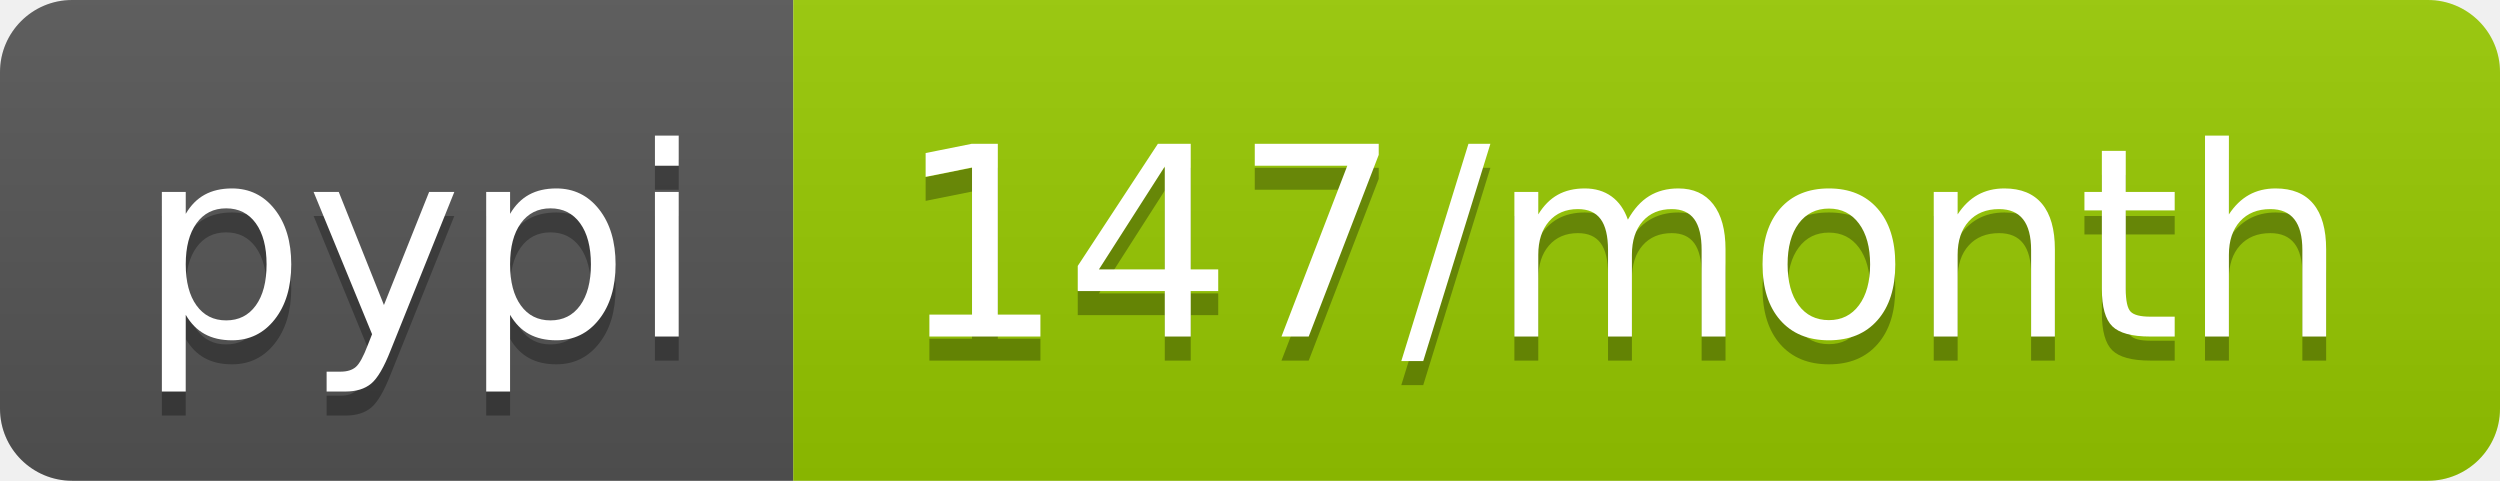
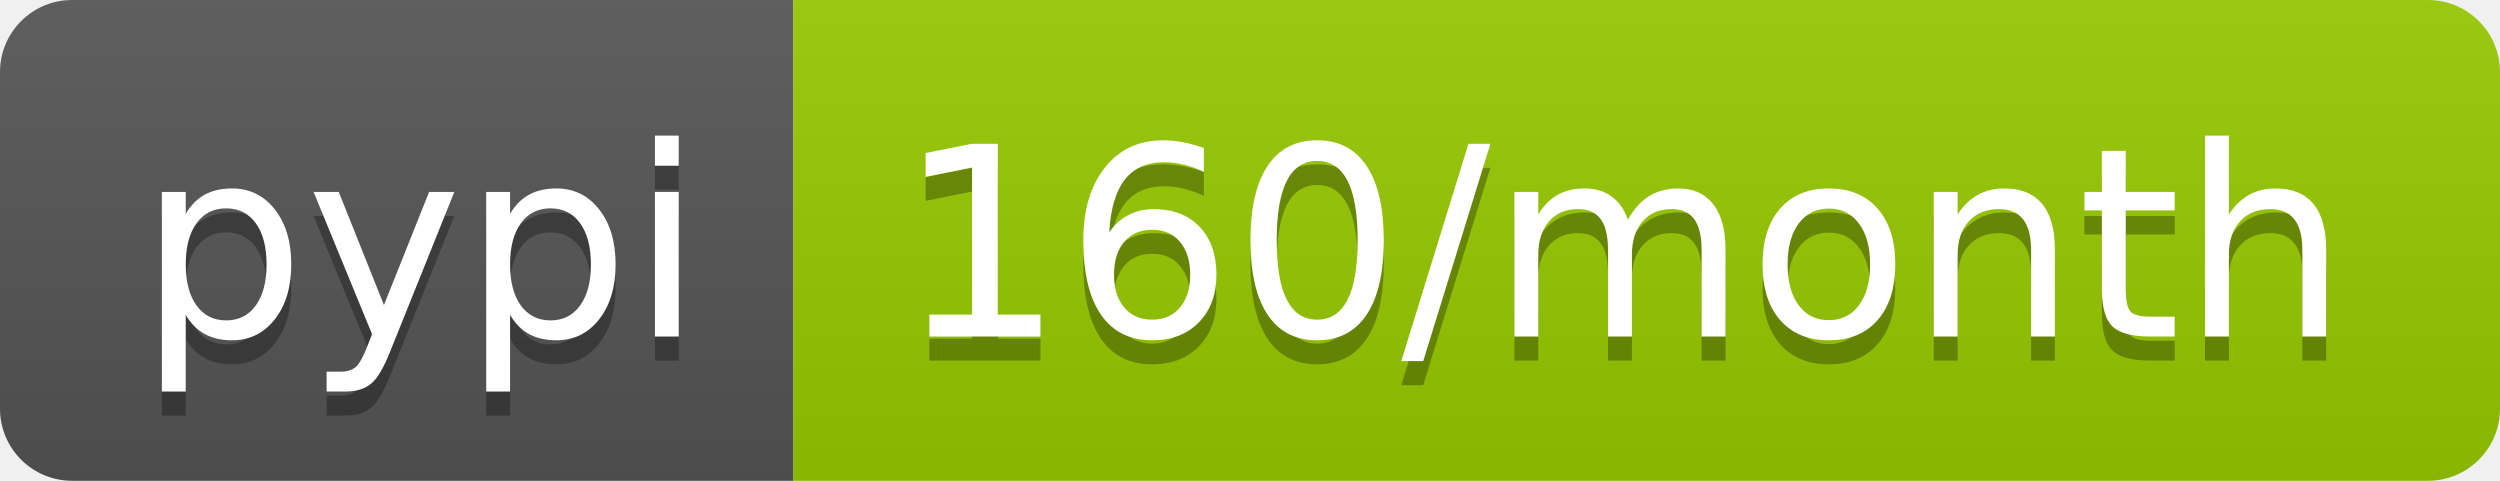
<svg xmlns="http://www.w3.org/2000/svg" width="104" height="20">
  <linearGradient id="b" x2="0" y2="100%">
    <stop offset="0" stop-color="#bbb" stop-opacity=".1" />
    <stop offset="1" stop-opacity=".1" />
  </linearGradient>
  <clipPath id="a">
    <rect width="104" height="20" rx="3" fill="#fff" />
  </clipPath>
  <g clip-path="url(#a)">
    <path fill="#555" d="M0 0h33v20H0z" />
    <path fill="#97ca00" d="M33 0h71v20H33z" />
    <path fill="url(#b)" d="M0 0h104v20H0z" />
  </g>
  <g fill="#fff" text-anchor="middle" font-family="DejaVu Sans,Verdana,Geneva,sans-serif" font-size="110">
    <text x="175" y="150" fill="#010101" fill-opacity=".3" transform="scale(.1)" textLength="230">pypi</text>
    <text x="175" y="140" transform="scale(.1)" textLength="230">pypi</text>
-     <text x="675" y="150" fill="#010101" fill-opacity=".3" transform="scale(.1)" textLength="610">147/month</text>
-     <text x="675" y="140" transform="scale(.1)" textLength="610">147/month</text>
+     <text x="675" y="150" fill="#010101" fill-opacity=".3" transform="scale(.1)" textLength="610">160/month</text>
+     <text x="675" y="140" transform="scale(.1)" textLength="610">160/month</text>
  </g>
</svg>
